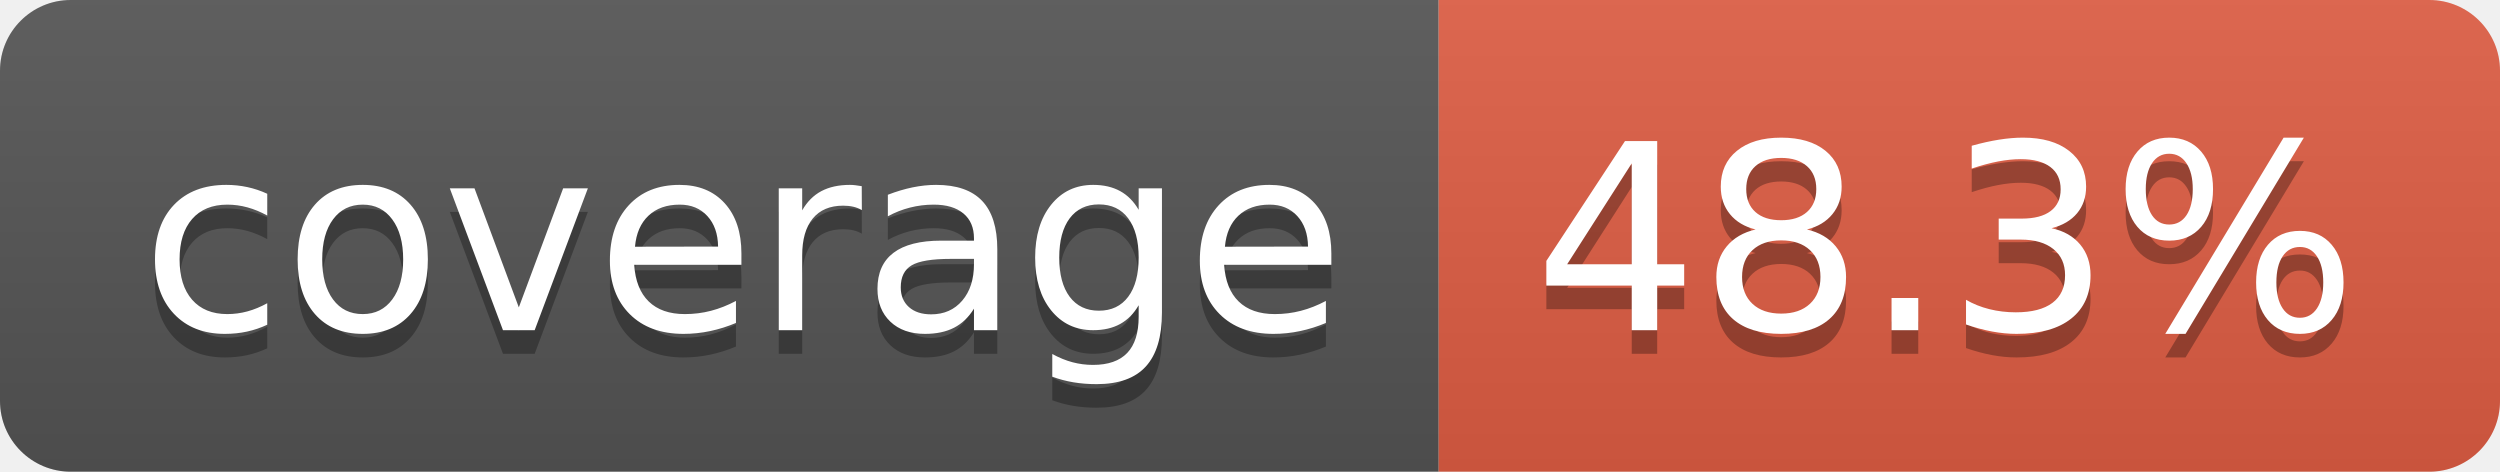
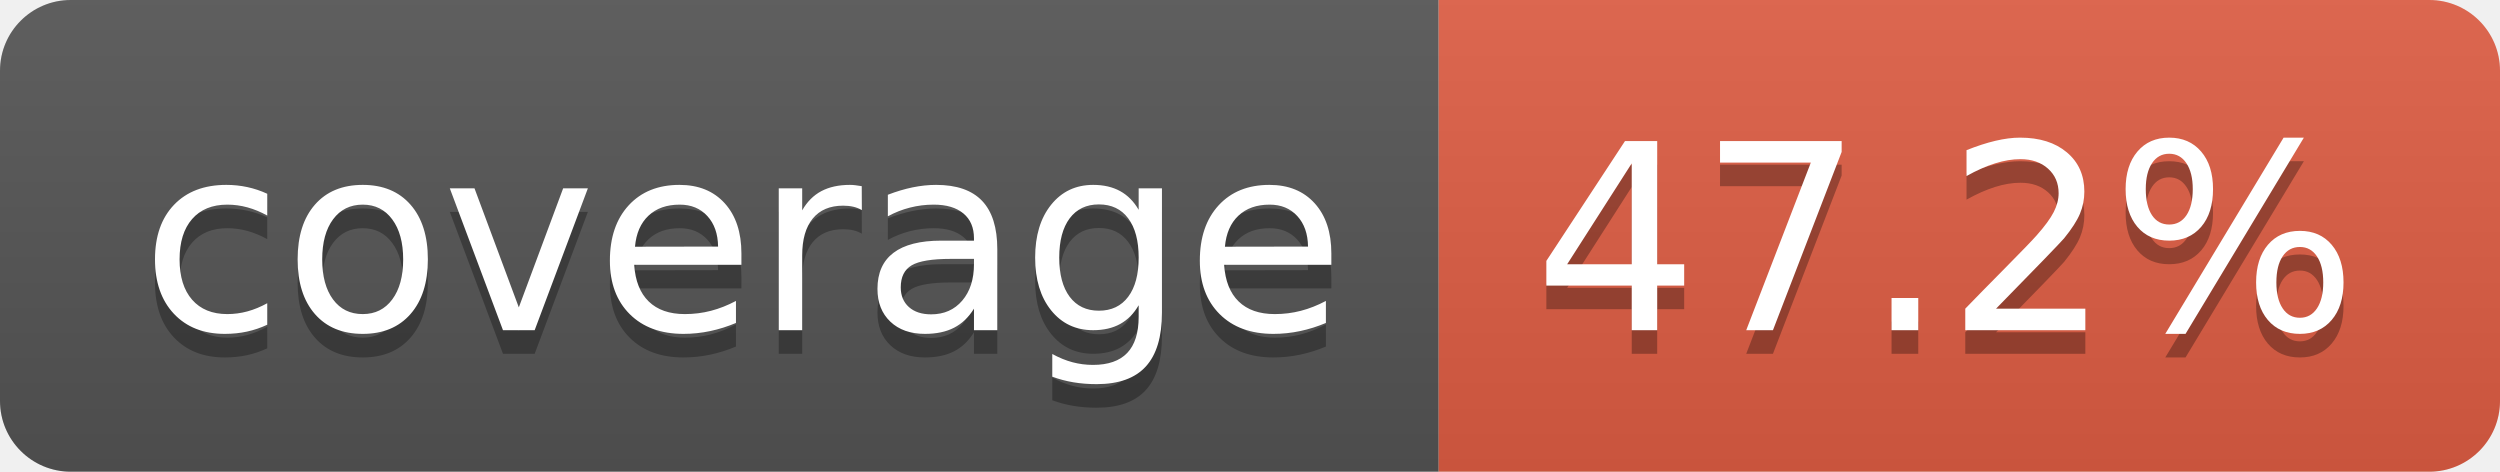
- <svg xmlns="http://www.w3.org/2000/svg" width="106" height="20" role="img" aria-label="coverage: 48.3%">
+ <svg xmlns="http://www.w3.org/2000/svg" width="106" height="20" role="img" aria-label="coverage: 47.2%">
  <linearGradient id="s" x2="0" y2="100%">
    <stop offset="0" stop-color="#bbb" stop-opacity=".1" />
    <stop offset="1" stop-opacity=".1" />
  </linearGradient>
  <clipPath id="r">
    <rect width="106" height="20" rx="3" fill="#fff" />
  </clipPath>
  <g clip-path="url(#r)">
    <rect width="61" height="20" fill="#555" />
    <rect x="61" width="45" height="20" fill="#e05d44" />
    <rect width="106" height="20" fill="url(#s)" />
  </g>
  <g fill="#fff" text-anchor="middle" font-family="Verdana,Geneva,DejaVu Sans,sans-serif" text-rendering="geometricPrecision" font-size="110">
    <text aria-hidden="true" x="315" y="150" fill="#010101" fill-opacity=".3" transform="scale(.1)" textLength="510">coverage</text>
    <text x="315" y="140" transform="scale(.1)" fill="#fff" textLength="510">coverage</text>
-     <text aria-hidden="true" x="825" y="150" fill="#010101" fill-opacity=".3" transform="scale(.1)" textLength="350">48.3%</text>
-     <text x="825" y="140" transform="scale(.1)" fill="#fff" textLength="350">48.3%</text>
+     <text aria-hidden="true" x="825" y="150" fill="#010101" fill-opacity=".3" transform="scale(.1)" textLength="350">47.2%</text>
+     <text x="825" y="140" transform="scale(.1)" fill="#fff" textLength="350">47.2%</text>
  </g>
</svg>
